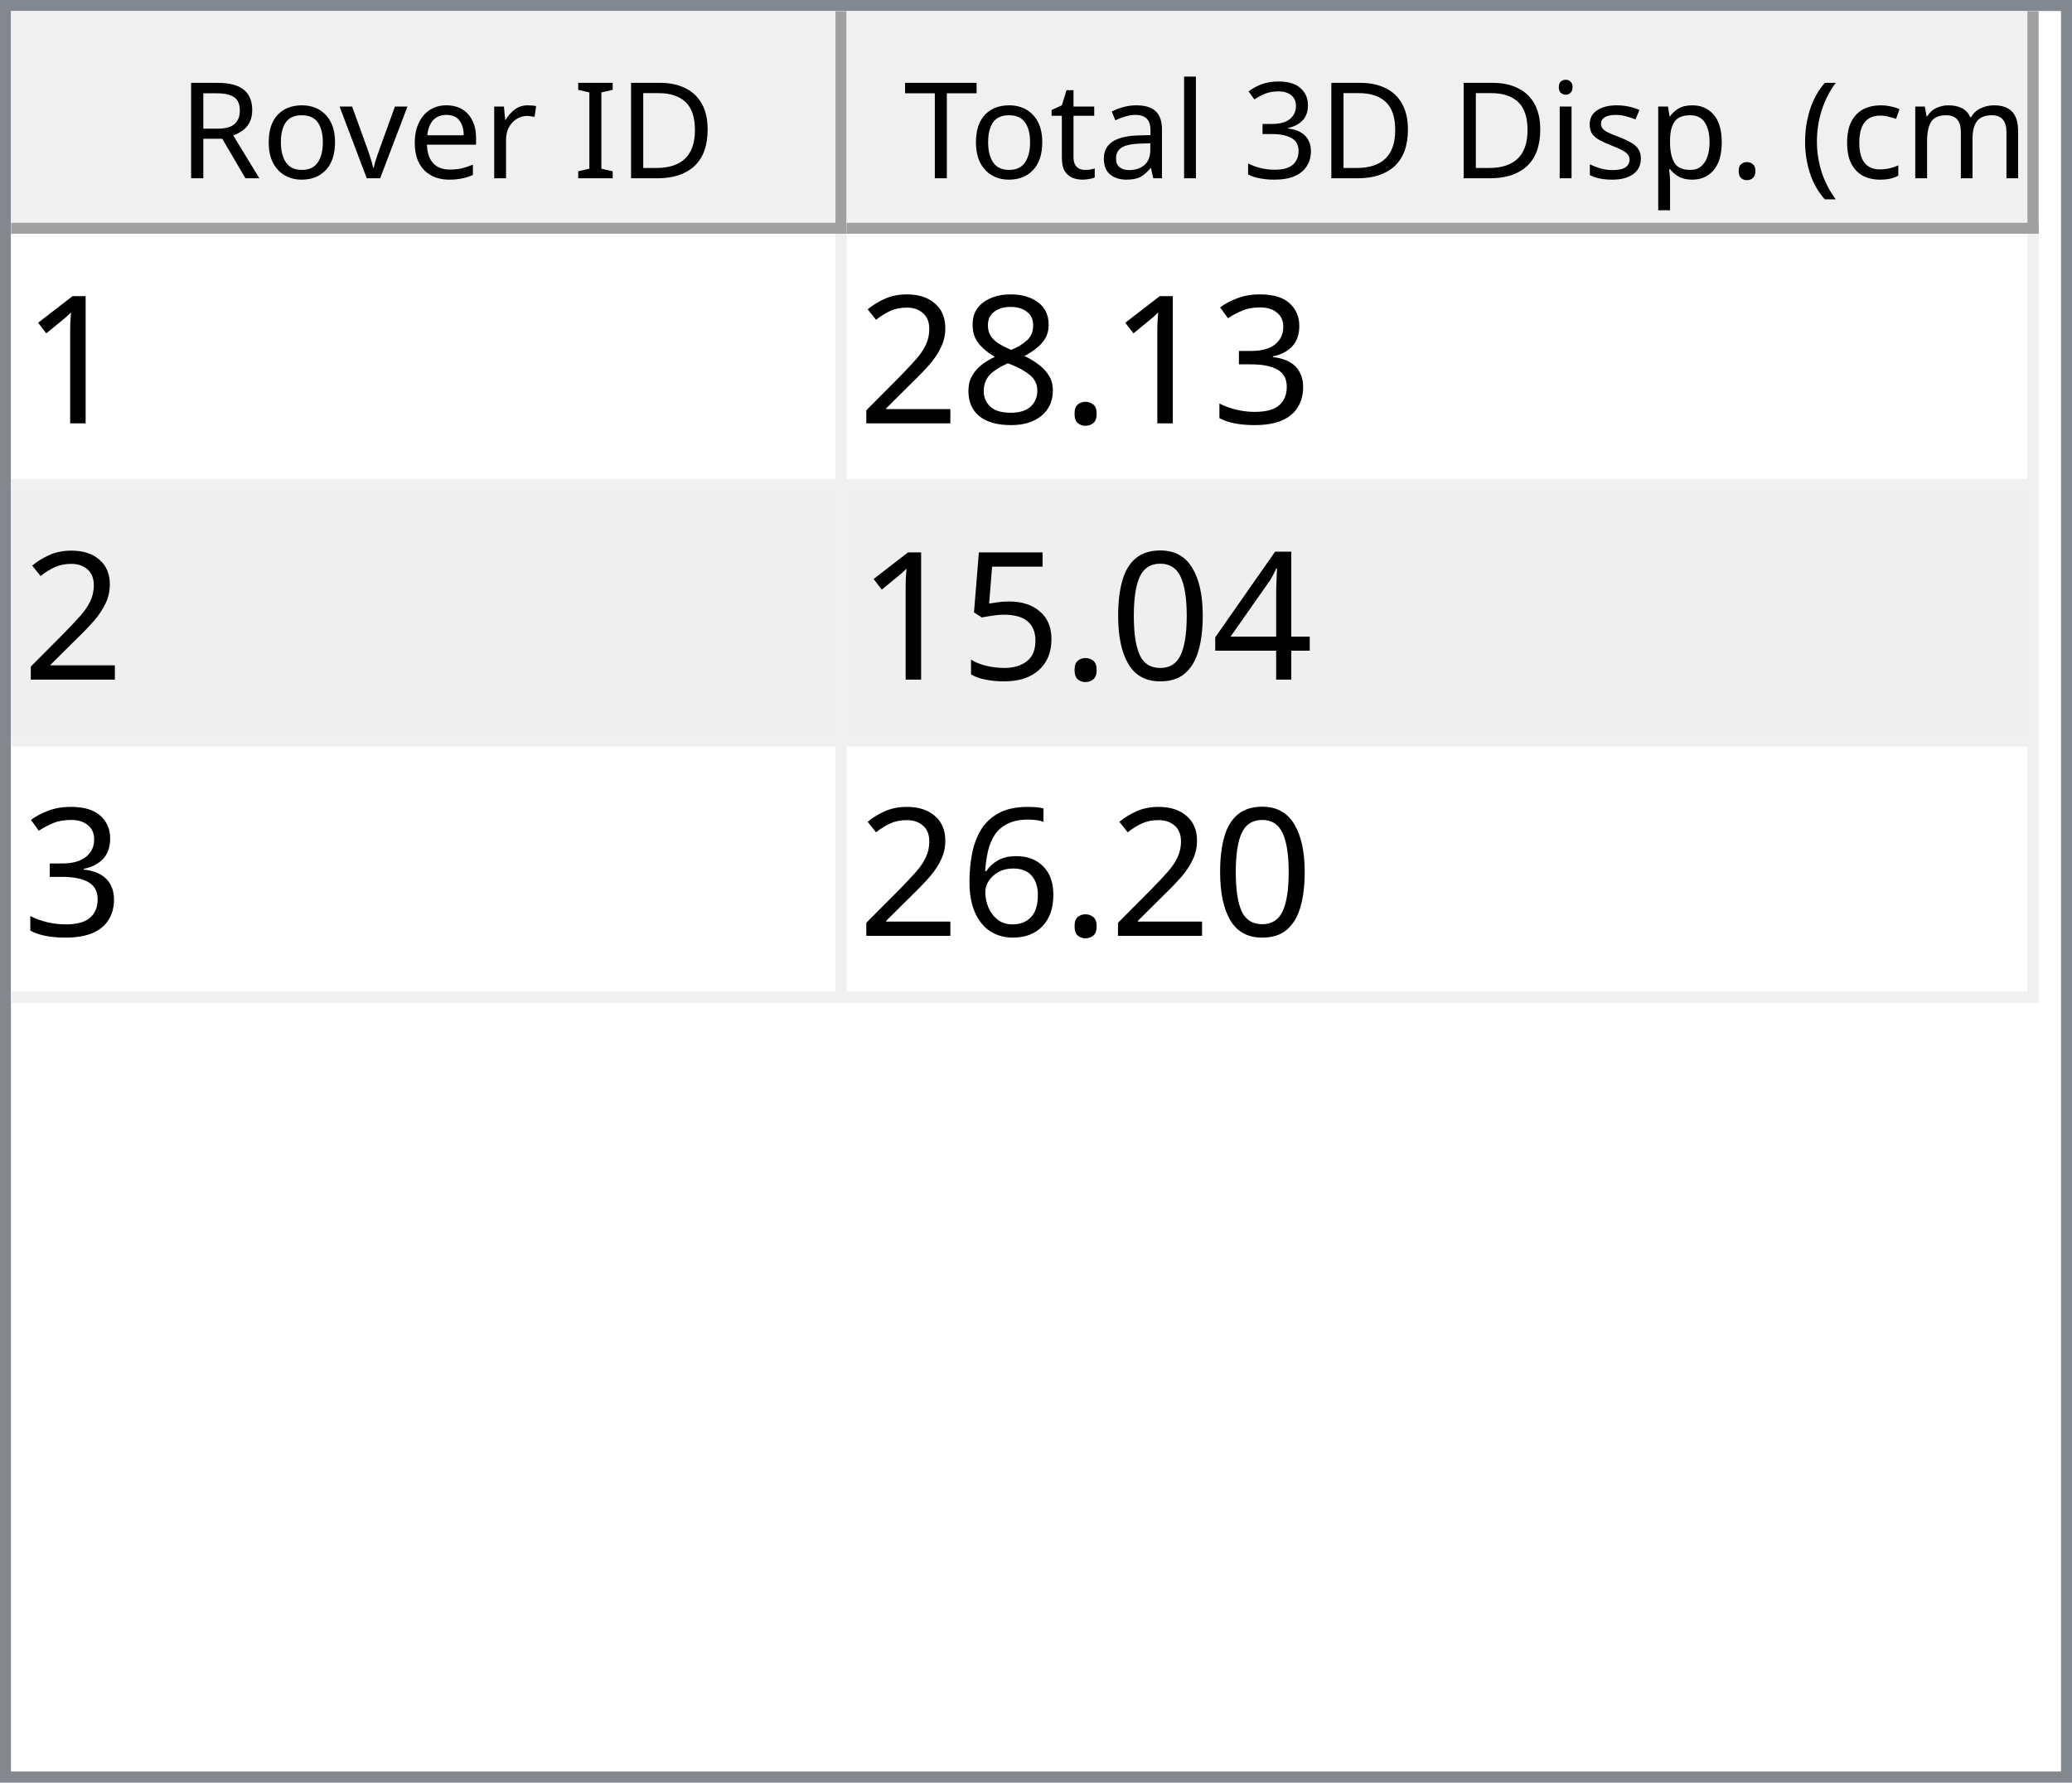
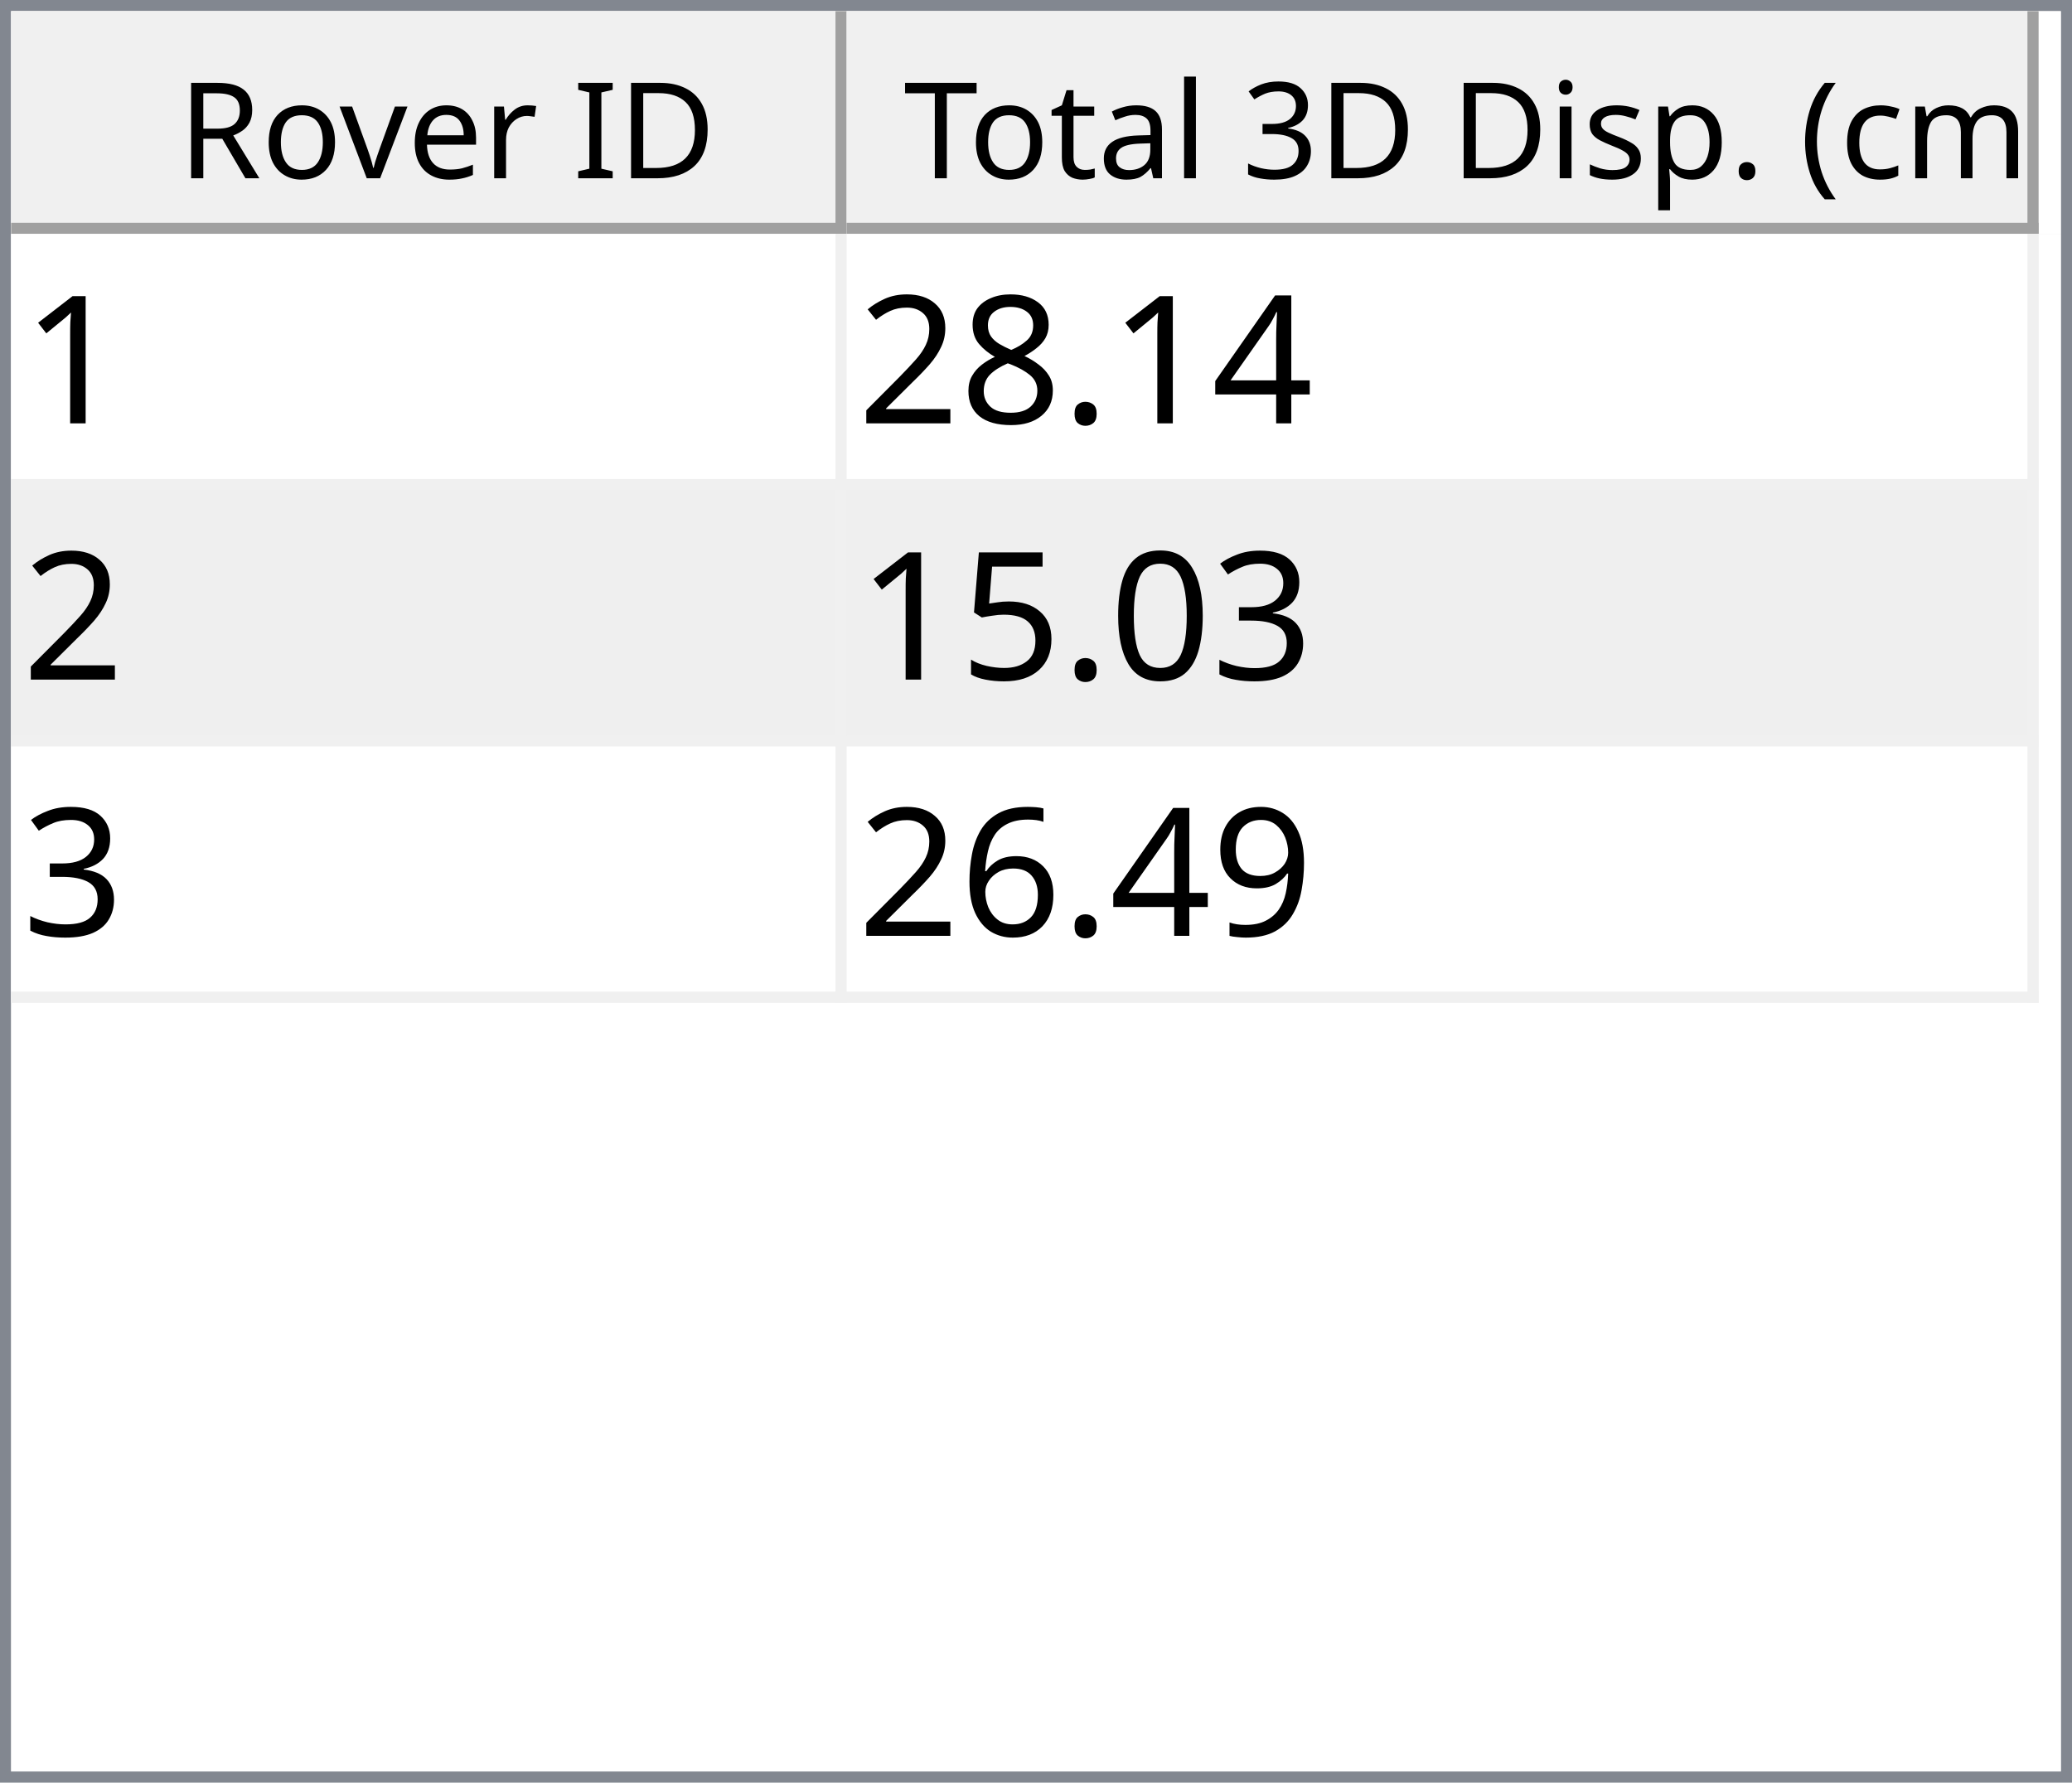
<svg xmlns="http://www.w3.org/2000/svg" style="fill-opacity:1; color-rendering:auto; color-interpolation:auto; text-rendering:auto; stroke:black; stroke-linecap:square; stroke-miterlimit:10; shape-rendering:auto; stroke-opacity:1; fill:black; stroke-dasharray:none; font-weight:normal; stroke-width:1; font-family:'Dialog'; font-style:normal; stroke-linejoin:miter; font-size:12px; stroke-dashoffset:0; image-rendering:auto;" width="186" height="160">
  <defs id="genericDefs" />
  <g>
    <defs id="defs1">
      <clipPath clipPathUnits="userSpaceOnUse" id="clipPath1">
        <path d="M0 0 L186 0 L186 160 L0 160 L0 0 Z" />
      </clipPath>
      <clipPath clipPathUnits="userSpaceOnUse" id="clipPath2">
        <path d="M0 0 L0 160 L186 160 L186 0 Z" />
      </clipPath>
      <clipPath clipPathUnits="userSpaceOnUse" id="clipPath3">
        <path d="M0 0 L0 20 L184 20 L184 0 Z" />
      </clipPath>
      <clipPath clipPathUnits="userSpaceOnUse" id="clipPath4">
        <path d="M0 0 L0 20 L75 20 L75 0 Z" />
      </clipPath>
      <clipPath clipPathUnits="userSpaceOnUse" id="clipPath5">
        <path d="M1 1 L1 19 L74 19 L74 1 Z" />
      </clipPath>
      <clipPath clipPathUnits="userSpaceOnUse" id="clipPath6">
        <path d="M0 0 L0 18 L73 18 L73 0 Z" />
      </clipPath>
      <clipPath clipPathUnits="userSpaceOnUse" id="clipPath7">
        <path d="M-0.5 -0.5 L-0.5 19.5 L74.5 19.5 L74.5 -0.5 Z" />
      </clipPath>
      <clipPath clipPathUnits="userSpaceOnUse" id="clipPath8">
        <path d="M0 0 L0 20 L107 20 L107 0 Z" />
      </clipPath>
      <clipPath clipPathUnits="userSpaceOnUse" id="clipPath9">
        <path d="M1 1 L1 19 L106 19 L106 1 Z" />
      </clipPath>
      <clipPath clipPathUnits="userSpaceOnUse" id="clipPath10">
        <path d="M0 0 L0 18 L105 18 L105 0 Z" />
      </clipPath>
      <clipPath clipPathUnits="userSpaceOnUse" id="clipPath11">
        <path d="M-0.5 -0.5 L-0.5 19.5 L106.5 19.5 L106.5 -0.5 Z" />
      </clipPath>
      <clipPath clipPathUnits="userSpaceOnUse" id="clipPath12">
        <path d="M0 0 L0 138 L184 138 L184 0 Z" />
      </clipPath>
      <clipPath clipPathUnits="userSpaceOnUse" id="clipPath13">
        <path d="M0 0 L0 69 L182 69 L182 0 Z" />
      </clipPath>
      <clipPath clipPathUnits="userSpaceOnUse" id="clipPath14">
        <path d="M-0.5 -0.5 L-0.5 68.5 L181.5 68.5 L181.5 -0.5 Z" />
      </clipPath>
      <clipPath clipPathUnits="userSpaceOnUse" id="clipPath15">
        <path d="M0 0 L0 22 L74 22 L74 0 Z" />
      </clipPath>
      <clipPath clipPathUnits="userSpaceOnUse" id="clipPath16">
        <path d="M0 0 L0 22 L106 22 L106 0 Z" />
      </clipPath>
      <font horiz-adv-x="64.551" id="font1">
        <font-face ascent="107.91" descent="25.098" units-per-em="100" style="font-style:normal; font-family:Segoe UI; font-weight:normal;" />
        <missing-glyph horiz-adv-x="64.551" d="M8.109 0 L8.109 68.266 L56.453 68.266 L56.453 0 L8.109 0 ZM15.328 7.234 L49.219 7.234 L49.219 61.031 L15.328 61.031 L15.328 7.234 Z" />
        <glyph unicode="D" horiz-adv-x="70.117" d="M9.188 0 L9.188 70.016 L28.516 70.016 Q65.531 70.016 65.531 35.891 Q65.531 19.672 55.25 9.836 Q44.969 0 27.734 0 L9.188 0 ZM17.391 62.594 L17.391 7.422 L27.828 7.422 Q41.609 7.422 49.273 14.797 Q56.938 22.172 56.938 35.688 Q56.938 62.594 28.328 62.594 L17.391 62.594 Z" />
        <glyph unicode="I" horiz-adv-x="26.611" d="M17.391 0 L9.188 0 L9.188 70.016 L17.391 70.016 L17.391 0 Z" />
        <glyph unicode=" " horiz-adv-x="27.393" d="" />
        <glyph unicode="r" horiz-adv-x="34.766" d="M34.188 41.891 Q32.078 43.5 28.125 43.5 Q23 43.5 19.555 38.672 Q16.109 33.844 16.109 25.484 L16.109 0 L8.109 0 L8.109 50 L16.109 50 L16.109 39.703 L16.312 39.703 Q18.016 44.969 21.531 47.922 Q25.047 50.875 29.391 50.875 Q32.516 50.875 34.188 50.203 L34.188 41.891 Z" />
        <glyph unicode="e" horiz-adv-x="52.295" d="M48.297 23 L12.984 23 Q13.188 14.656 17.484 10.109 Q21.781 5.562 29.297 5.562 Q37.75 5.562 44.828 11.141 L44.828 3.609 Q38.234 -1.172 27.391 -1.172 Q16.797 -1.172 10.742 5.641 Q4.688 12.453 4.688 24.812 Q4.688 36.469 11.305 43.82 Q17.922 51.172 27.734 51.172 Q37.547 51.172 42.922 44.828 Q48.297 38.484 48.297 27.203 L48.297 23 ZM40.094 29.781 Q40.047 36.719 36.75 40.578 Q33.453 44.438 27.594 44.438 Q21.922 44.438 17.969 40.383 Q14.016 36.328 13.094 29.781 L40.094 29.781 Z" />
        <glyph unicode="v" horiz-adv-x="47.9" d="M47.406 50 L27.484 0 L19.625 0 L0.688 50 L9.469 50 L22.172 13.672 Q23.578 9.672 23.922 6.688 L24.125 6.688 Q24.609 10.453 25.688 13.484 L38.969 50 L47.406 50 Z" />
        <glyph unicode="o" horiz-adv-x="58.594" d="M29 -1.172 Q17.922 -1.172 11.305 5.836 Q4.688 12.844 4.688 24.422 Q4.688 37.016 11.57 44.094 Q18.453 51.172 30.172 51.172 Q41.359 51.172 47.633 44.289 Q53.906 37.406 53.906 25.203 Q53.906 13.234 47.141 6.031 Q40.375 -1.172 29 -1.172 ZM29.594 44.438 Q21.875 44.438 17.383 39.188 Q12.891 33.938 12.891 24.703 Q12.891 15.828 17.43 10.695 Q21.969 5.562 29.594 5.562 Q37.359 5.562 41.531 10.594 Q45.703 15.625 45.703 24.906 Q45.703 34.281 41.531 39.359 Q37.359 44.438 29.594 44.438 Z" />
        <glyph unicode="R" horiz-adv-x="59.814" d="M59.375 0 L49.609 0 L37.891 19.625 Q36.281 22.359 34.766 24.289 Q33.25 26.219 31.664 27.438 Q30.078 28.656 28.25 29.219 Q26.422 29.781 24.125 29.781 L17.391 29.781 L17.391 0 L9.188 0 L9.188 70.016 L30.078 70.016 Q34.672 70.016 38.555 68.867 Q42.438 67.719 45.289 65.375 Q48.141 63.031 49.758 59.547 Q51.375 56.062 51.375 51.375 Q51.375 47.703 50.273 44.656 Q49.172 41.609 47.148 39.211 Q45.125 36.812 42.266 35.133 Q39.406 33.453 35.844 32.516 L35.844 32.328 Q37.594 31.547 38.891 30.547 Q40.188 29.547 41.359 28.18 Q42.531 26.812 43.68 25.078 Q44.828 23.344 46.234 21.047 L59.375 0 ZM17.391 62.594 L17.391 37.203 L28.516 37.203 Q31.594 37.203 34.203 38.133 Q36.812 39.062 38.719 40.797 Q40.625 42.531 41.703 45.047 Q42.781 47.562 42.781 50.688 Q42.781 56.297 39.141 59.445 Q35.5 62.594 28.609 62.594 L17.391 62.594 Z" />
        <glyph unicode=")" horiz-adv-x="30.176" d="M8.297 -15.922 L1.172 -15.922 Q16.406 2.344 16.406 26.812 Q16.406 51.469 1.078 70.016 L8.297 70.016 Q23.531 52.156 23.531 26.703 Q23.531 1.375 8.297 -15.922 Z" />
        <glyph unicode="m" horiz-adv-x="86.133" d="M79.109 0 L71.094 0 L71.094 28.719 Q71.094 37.016 68.531 40.727 Q65.969 44.438 59.906 44.438 Q54.781 44.438 51.195 39.75 Q47.609 35.062 47.609 28.516 L47.609 0 L39.594 0 L39.594 29.688 Q39.594 44.438 28.219 44.438 Q22.953 44.438 19.531 40.016 Q16.109 35.594 16.109 28.516 L16.109 0 L8.109 0 L8.109 50 L16.109 50 L16.109 42.094 L16.312 42.094 Q21.625 51.172 31.844 51.172 Q36.969 51.172 40.773 48.312 Q44.578 45.453 46 40.828 Q51.562 51.172 62.594 51.172 Q79.109 51.172 79.109 30.812 L79.109 0 Z" />
        <glyph unicode="c" horiz-adv-x="46.191" d="M42.188 2.297 Q36.422 -1.172 28.516 -1.172 Q17.828 -1.172 11.258 5.789 Q4.688 12.75 4.688 23.828 Q4.688 36.188 11.766 43.68 Q18.844 51.172 30.672 51.172 Q37.25 51.172 42.281 48.734 L42.281 40.531 Q36.719 44.438 30.375 44.438 Q22.703 44.438 17.797 38.945 Q12.891 33.453 12.891 24.516 Q12.891 15.719 17.508 10.641 Q22.125 5.562 29.891 5.562 Q36.422 5.562 42.188 9.906 L42.188 2.297 Z" />
        <glyph unicode="(" horiz-adv-x="30.176" d="M29.109 -15.922 L21.969 -15.922 Q6.844 1.375 6.844 26.703 Q6.844 52.156 21.969 70.016 L29.203 70.016 Q13.875 51.469 13.875 26.812 Q13.875 2.344 29.109 -15.922 Z" />
        <glyph unicode="." horiz-adv-x="21.68" d="M10.891 -1.078 Q8.641 -1.078 7.055 0.539 Q5.469 2.156 5.469 4.391 Q5.469 6.641 7.055 8.273 Q8.641 9.906 10.891 9.906 Q13.188 9.906 14.797 8.273 Q16.406 6.641 16.406 4.391 Q16.406 2.156 14.797 0.539 Q13.188 -1.078 10.891 -1.078 Z" />
        <glyph unicode="p" horiz-adv-x="58.789" d="M16.312 7.234 L16.109 7.234 L16.109 -23 L8.109 -23 L8.109 50 L16.109 50 L16.109 41.219 L16.312 41.219 Q22.219 51.172 33.594 51.172 Q43.266 51.172 48.688 44.461 Q54.109 37.75 54.109 26.469 Q54.109 13.922 48 6.375 Q41.891 -1.172 31.297 -1.172 Q21.578 -1.172 16.312 7.234 ZM16.109 27.391 L16.109 20.406 Q16.109 14.203 20.141 9.883 Q24.172 5.562 30.375 5.562 Q37.641 5.562 41.773 11.133 Q45.906 16.703 45.906 26.609 Q45.906 34.969 42.047 39.703 Q38.188 44.438 31.594 44.438 Q24.609 44.438 20.359 39.578 Q16.109 34.719 16.109 27.391 Z" />
        <glyph unicode="s" horiz-adv-x="42.432" d="M5.078 1.812 L5.078 10.406 Q11.625 5.562 19.484 5.562 Q30.031 5.562 30.031 12.594 Q30.031 14.594 29.125 15.992 Q28.219 17.391 26.68 18.461 Q25.141 19.531 23.07 20.383 Q21 21.234 18.609 22.172 Q15.281 23.484 12.766 24.828 Q10.25 26.172 8.57 27.859 Q6.891 29.547 6.031 31.695 Q5.172 33.844 5.172 36.719 Q5.172 40.234 6.789 42.945 Q8.406 45.656 11.086 47.484 Q13.766 49.312 17.211 50.242 Q20.656 51.172 24.312 51.172 Q30.812 51.172 35.938 48.922 L35.938 40.828 Q30.422 44.438 23.25 44.438 Q21 44.438 19.195 43.922 Q17.391 43.406 16.094 42.477 Q14.797 41.547 14.086 40.258 Q13.375 38.969 13.375 37.406 Q13.375 35.453 14.086 34.133 Q14.797 32.812 16.164 31.789 Q17.531 30.766 19.484 29.938 Q21.438 29.109 23.922 28.125 Q27.25 26.859 29.883 25.516 Q32.516 24.172 34.375 22.484 Q36.234 20.797 37.234 18.602 Q38.234 16.406 38.234 13.375 Q38.234 9.672 36.602 6.938 Q34.969 4.203 32.234 2.398 Q29.5 0.594 25.93 -0.289 Q22.359 -1.172 18.453 -1.172 Q10.75 -1.172 5.078 1.812 Z" />
        <glyph unicode="i" horiz-adv-x="24.219" d="M12.203 62.703 Q10.062 62.703 8.547 64.164 Q7.031 65.625 7.031 67.875 Q7.031 70.125 8.547 71.609 Q10.062 73.094 12.203 73.094 Q14.406 73.094 15.945 71.609 Q17.484 70.125 17.484 67.875 Q17.484 65.719 15.945 64.211 Q14.406 62.703 12.203 62.703 ZM16.109 0 L8.109 0 L8.109 50 L16.109 50 L16.109 0 Z" />
        <glyph unicode="3" horiz-adv-x="53.906" d="M46.531 19.828 Q46.531 15.094 44.75 11.211 Q42.969 7.328 39.719 4.57 Q36.469 1.812 31.93 0.297 Q27.391 -1.219 21.922 -1.219 Q11.922 -1.219 6 2.594 L6 11.188 Q13.094 5.609 22.219 5.609 Q25.875 5.609 28.828 6.539 Q31.781 7.469 33.906 9.227 Q36.031 10.984 37.18 13.477 Q38.328 15.969 38.328 19.094 Q38.328 32.812 18.797 32.812 L12.984 32.812 L12.984 39.594 L18.5 39.594 Q35.797 39.594 35.797 52.484 Q35.797 64.406 22.609 64.406 Q15.188 64.406 8.688 59.422 L8.688 67.188 Q15.375 71.188 24.609 71.188 Q29 71.188 32.57 69.969 Q36.141 68.75 38.68 66.555 Q41.219 64.359 42.609 61.281 Q44 58.203 44 54.5 Q44 40.672 30.031 36.719 L30.031 36.531 Q33.594 36.141 36.625 34.797 Q39.656 33.453 41.852 31.305 Q44.047 29.156 45.289 26.25 Q46.531 23.344 46.531 19.828 Z" />
        <glyph unicode="l" horiz-adv-x="24.219" d="M16.109 0 L8.109 0 L8.109 74.031 L16.109 74.031 L16.109 0 Z" />
        <glyph unicode="a" horiz-adv-x="50.879" d="M43.891 0 L35.891 0 L35.891 7.812 L35.688 7.812 Q30.469 -1.172 20.312 -1.172 Q12.844 -1.172 8.617 2.781 Q4.391 6.734 4.391 13.281 Q4.391 27.297 20.906 29.594 L35.891 31.688 Q35.891 44.438 25.594 44.438 Q16.547 44.438 9.281 38.281 L9.281 46.484 Q16.656 51.172 26.266 51.172 Q43.891 51.172 43.891 32.516 L43.891 0 ZM35.891 25.297 L23.828 23.641 Q18.266 22.859 15.43 20.875 Q12.594 18.891 12.594 13.875 Q12.594 10.203 15.211 7.883 Q17.828 5.562 22.172 5.562 Q28.125 5.562 32.008 9.742 Q35.891 13.922 35.891 20.312 L35.891 25.297 Z" />
        <glyph unicode="t" horiz-adv-x="33.887" d="M31.297 0.484 Q28.469 -1.078 23.828 -1.078 Q10.688 -1.078 10.688 13.578 L10.688 43.172 L2.094 43.172 L2.094 50 L10.688 50 L10.688 62.203 L18.703 64.797 L18.703 50 L31.297 50 L31.297 43.172 L18.703 43.172 L18.703 14.984 Q18.703 9.969 20.414 7.82 Q22.125 5.672 26.078 5.672 Q29.109 5.672 31.297 7.328 L31.297 0.484 Z" />
        <glyph unicode="T" horiz-adv-x="52.393" d="M50.594 62.594 L30.375 62.594 L30.375 0 L22.172 0 L22.172 62.594 L2 62.594 L2 70.016 L50.594 70.016 L50.594 62.594 Z" />
      </font>
      <font horiz-adv-x="75.0" id="font2">
        <font-face ascent="100.537" descent="21.973" units-per-em="100" style="font-style:normal; font-family:sans-serif; font-weight:normal;" />
        <missing-glyph horiz-adv-x="75.0" d="M12.5 0 L12.5 62.5 L62.5 62.5 L62.5 0 L12.5 0 ZM14.062 1.562 L60.938 1.562 L60.938 60.938 L14.062 60.938 L14.062 1.562 Z" />
        <glyph unicode="1" horiz-adv-x="55.615" d="M37.25 0 L28.469 0 L28.469 56 Q25.297 52.984 20.141 49.953 Q14.984 46.922 10.891 45.406 L10.891 53.906 Q18.266 57.375 23.781 62.305 Q29.297 67.234 31.594 71.875 L37.25 71.875 L37.25 0 Z" />
-         <glyph unicode="3" horiz-adv-x="55.615" d="M4.203 18.891 L12.984 20.062 Q14.5 12.594 18.141 9.297 Q21.781 6 27 6 Q33.203 6 37.477 10.297 Q41.75 14.594 41.75 20.953 Q41.75 27 37.797 30.93 Q33.844 34.859 27.734 34.859 Q25.25 34.859 21.531 33.891 L22.516 41.609 Q23.391 41.5 23.922 41.5 Q29.547 41.5 34.039 44.43 Q38.531 47.359 38.531 53.469 Q38.531 58.297 35.258 61.477 Q31.984 64.656 26.812 64.656 Q21.688 64.656 18.266 61.43 Q14.844 58.203 13.875 51.766 L5.078 53.328 Q6.688 62.156 12.398 67.016 Q18.109 71.875 26.609 71.875 Q32.469 71.875 37.398 69.359 Q42.328 66.844 44.945 62.5 Q47.562 58.156 47.562 53.266 Q47.562 48.641 45.07 44.828 Q42.578 41.016 37.703 38.766 Q44.047 37.312 47.562 32.695 Q51.078 28.078 51.078 21.141 Q51.078 11.766 44.242 5.25 Q37.406 -1.266 26.953 -1.266 Q17.531 -1.266 11.305 4.352 Q5.078 9.969 4.203 18.891 Z" />
+         <glyph unicode="4" horiz-adv-x="55.615" d="M32.328 0 L32.328 17.141 L1.266 17.141 L1.266 25.203 L33.938 71.578 L41.109 71.578 L41.109 25.203 L50.781 25.203 L50.781 17.141 L41.109 17.141 L41.109 0 L32.328 0 ZM32.328 25.203 L32.328 57.469 L9.906 25.203 L32.328 25.203 Z" />
        <glyph unicode="." horiz-adv-x="27.783" d="M9.078 0 L9.078 10.016 L19.094 10.016 L19.094 0 L9.078 0 Z" />
        <glyph unicode="8" horiz-adv-x="55.615" d="M17.672 38.812 Q12.203 40.828 9.57 44.539 Q6.938 48.25 6.938 53.422 Q6.938 61.234 12.555 66.555 Q18.172 71.875 27.484 71.875 Q36.859 71.875 42.578 66.43 Q48.297 60.984 48.297 53.172 Q48.297 48.188 45.68 44.508 Q43.062 40.828 37.75 38.812 Q44.344 36.672 47.781 31.883 Q51.219 27.094 51.219 20.453 Q51.219 11.281 44.727 5.031 Q38.234 -1.219 27.641 -1.219 Q17.047 -1.219 10.547 5.055 Q4.047 11.328 4.047 20.703 Q4.047 27.688 7.594 32.398 Q11.141 37.109 17.672 38.812 ZM15.922 53.719 Q15.922 48.641 19.195 45.414 Q22.469 42.188 27.688 42.188 Q32.766 42.188 36.016 45.383 Q39.266 48.578 39.266 53.219 Q39.266 58.062 35.914 61.359 Q32.562 64.656 27.594 64.656 Q22.562 64.656 19.242 61.43 Q15.922 58.203 15.922 53.719 ZM13.094 20.656 Q13.094 16.891 14.875 13.375 Q16.656 9.859 20.172 7.93 Q23.688 6 27.734 6 Q34.031 6 38.133 10.055 Q42.234 14.109 42.234 20.359 Q42.234 26.703 38.016 30.859 Q33.797 35.016 27.438 35.016 Q21.234 35.016 17.164 30.914 Q13.094 26.812 13.094 20.656 Z" />
        <glyph unicode="2" horiz-adv-x="55.615" d="M50.344 8.453 L50.344 0 L3.031 0 Q2.938 3.172 4.047 6.109 Q5.859 10.938 9.836 15.625 Q13.812 20.312 21.344 26.469 Q33.016 36.031 37.117 41.625 Q41.219 47.219 41.219 52.203 Q41.219 57.422 37.477 61.008 Q33.734 64.594 27.734 64.594 Q21.391 64.594 17.578 60.789 Q13.766 56.984 13.719 50.25 L4.688 51.172 Q5.609 61.281 11.664 66.578 Q17.719 71.875 27.938 71.875 Q38.234 71.875 44.242 66.164 Q50.25 60.453 50.25 52 Q50.25 47.703 48.492 43.555 Q46.734 39.406 42.656 34.812 Q38.578 30.219 29.109 22.219 Q21.188 15.578 18.945 13.211 Q16.703 10.844 15.234 8.453 L50.344 8.453 Z" />
-         <glyph unicode="4" horiz-adv-x="55.615" d="M32.328 0 L32.328 17.141 L1.266 17.141 L1.266 25.203 L33.938 71.578 L41.109 71.578 L41.109 25.203 L50.781 25.203 L50.781 17.141 L41.109 17.141 L41.109 0 L32.328 0 ZM32.328 25.203 L32.328 57.469 L9.906 25.203 L32.328 25.203 Z" />
+         <glyph unicode="3" horiz-adv-x="55.615" d="M4.203 18.891 L12.984 20.062 Q14.5 12.594 18.141 9.297 Q21.781 6 27 6 Q33.203 6 37.477 10.297 Q41.75 14.594 41.75 20.953 Q41.75 27 37.797 30.93 Q33.844 34.859 27.734 34.859 Q25.25 34.859 21.531 33.891 L22.516 41.609 Q23.391 41.5 23.922 41.5 Q29.547 41.5 34.039 44.43 Q38.531 47.359 38.531 53.469 Q38.531 58.297 35.258 61.477 Q31.984 64.656 26.812 64.656 Q21.688 64.656 18.266 61.43 Q14.844 58.203 13.875 51.766 L5.078 53.328 Q6.688 62.156 12.398 67.016 Q18.109 71.875 26.609 71.875 Q32.469 71.875 37.398 69.359 Q42.328 66.844 44.945 62.5 Q47.562 58.156 47.562 53.266 Q47.562 48.641 45.07 44.828 Q42.578 41.016 37.703 38.766 Q44.047 37.312 47.562 32.695 Q51.078 28.078 51.078 21.141 Q51.078 11.766 44.242 5.25 Q37.406 -1.266 26.953 -1.266 Q17.531 -1.266 11.305 4.352 Q5.078 9.969 4.203 18.891 Z" />
        <glyph unicode="0" horiz-adv-x="55.615" d="M4.156 35.297 Q4.156 48 6.766 55.742 Q9.375 63.484 14.523 67.68 Q19.672 71.875 27.484 71.875 Q33.25 71.875 37.594 69.555 Q41.938 67.234 44.773 62.867 Q47.609 58.5 49.219 52.227 Q50.828 45.953 50.828 35.297 Q50.828 22.703 48.242 14.969 Q45.656 7.234 40.508 3.008 Q35.359 -1.219 27.484 -1.219 Q17.141 -1.219 11.234 6.203 Q4.156 15.141 4.156 35.297 ZM13.188 35.297 Q13.188 17.672 17.312 11.836 Q21.438 6 27.484 6 Q33.547 6 37.672 11.859 Q41.797 17.719 41.797 35.297 Q41.797 52.984 37.672 58.789 Q33.547 64.594 27.391 64.594 Q21.344 64.594 17.719 59.469 Q13.188 52.938 13.188 35.297 Z" />
        <glyph unicode="5" horiz-adv-x="55.615" d="M4.156 18.75 L13.375 19.531 Q14.406 12.797 18.141 9.398 Q21.875 6 27.156 6 Q33.5 6 37.891 10.789 Q42.281 15.578 42.281 23.484 Q42.281 31 38.062 35.352 Q33.844 39.703 27 39.703 Q22.75 39.703 19.336 37.773 Q15.922 35.844 13.969 32.766 L5.719 33.844 L12.641 70.609 L48.25 70.609 L48.25 62.203 L19.672 62.203 L15.828 42.969 Q22.266 47.469 29.344 47.469 Q38.719 47.469 45.164 40.969 Q51.609 34.469 51.609 24.266 Q51.609 14.547 45.953 7.469 Q39.062 -1.219 27.156 -1.219 Q17.391 -1.219 11.211 4.25 Q5.031 9.719 4.156 18.75 Z" />
+         <glyph unicode="9" horiz-adv-x="55.615" d="M5.469 16.547 L13.922 17.328 Q14.984 11.375 18.016 8.688 Q21.047 6 25.781 6 Q29.828 6 32.883 7.859 Q35.938 9.719 37.891 12.82 Q39.844 15.922 41.164 21.195 Q42.484 26.469 42.484 31.938 Q42.484 32.516 42.438 33.688 Q39.797 29.5 35.234 26.883 Q30.672 24.266 25.344 24.266 Q16.453 24.266 10.305 30.711 Q4.156 37.156 4.156 47.703 Q4.156 58.594 10.578 65.234 Q17 71.875 26.656 71.875 Q33.641 71.875 39.43 68.117 Q45.219 64.359 48.219 57.398 Q51.219 50.438 51.219 37.25 Q51.219 23.531 48.242 15.406 Q45.266 7.281 39.383 3.031 Q33.5 -1.219 25.594 -1.219 Q17.188 -1.219 11.867 3.445 Q6.547 8.109 5.469 16.547 ZM41.453 48.141 Q41.453 55.719 37.43 60.156 Q33.406 64.594 27.734 64.594 Q21.875 64.594 17.531 59.812 Q13.188 55.031 13.188 47.406 Q13.188 40.578 17.312 36.305 Q21.438 32.031 27.484 32.031 Q33.594 32.031 37.523 36.305 Q41.453 40.578 41.453 48.141 Z" />
        <glyph unicode="6" horiz-adv-x="55.615" d="M49.75 54.047 L41.016 53.375 Q39.844 58.547 37.703 60.891 Q34.125 64.656 28.906 64.656 Q24.703 64.656 21.531 62.312 Q17.391 59.281 14.992 53.469 Q12.594 47.656 12.5 36.922 Q15.672 41.75 20.266 44.094 Q24.859 46.438 29.891 46.438 Q38.672 46.438 44.852 39.969 Q51.031 33.5 51.031 23.25 Q51.031 16.5 48.125 10.719 Q45.219 4.938 40.141 1.859 Q35.062 -1.219 28.609 -1.219 Q17.625 -1.219 10.695 6.859 Q3.766 14.938 3.766 33.5 Q3.766 54.25 11.422 63.672 Q18.109 71.875 29.438 71.875 Q37.891 71.875 43.289 67.141 Q48.688 62.406 49.75 54.047 ZM13.875 23.188 Q13.875 18.656 15.797 14.508 Q17.719 10.359 21.188 8.18 Q24.656 6 28.469 6 Q34.031 6 38.039 10.492 Q42.047 14.984 42.047 22.703 Q42.047 30.125 38.086 34.398 Q34.125 38.672 28.125 38.672 Q22.172 38.672 18.023 34.398 Q13.875 30.125 13.875 23.188 Z" />
      </font>
    </defs>
    <g style="fill:white; stroke:white;">
      <rect x="0" y="0" width="186" style="clip-path:url(#clipPath1); stroke:none;" height="160" />
    </g>
    <g style="fill:white; text-rendering:optimizeSpeed; color-rendering:optimizeSpeed; image-rendering:optimizeSpeed; shape-rendering:crispEdges; stroke:white; color-interpolation:sRGB;">
      <rect x="0" width="186" height="160" y="0" style="stroke:none;" />
      <path style="stroke:none;" d="M0 160 L186 160 L186 0 L0 0 Z" />
    </g>
    <g style="fill:rgb(240,240,240); font-family:'Segoe UI'; stroke:rgb(240,240,240);">
      <rect x="0" y="0" width="186" style="clip-path:url(#clipPath2); stroke:none;" height="160" />
    </g>
    <g style="fill:rgb(130,135,144); font-family:'Segoe UI'; stroke:rgb(130,135,144);">
      <path d="M0 0 L186 0 L186 160 L0 160 L0 0 ZM1 1 L185 1 L185 159 L1 159 L1 1 Z" style="fill-rule:evenodd; clip-path:url(#clipPath2); stroke:none;" />
    </g>
    <g style="fill:white; font-family:'Segoe UI'; stroke:white;" transform="translate(1,1)">
      <rect x="0" y="0" width="184" style="clip-path:url(#clipPath3); stroke:none;" height="20" />
    </g>
    <g style="fill:rgb(240,240,240); font-family:'Segoe UI'; stroke:rgb(240,240,240);" transform="translate(1,1)">
      <rect x="0" y="0" width="75" style="clip-path:url(#clipPath4); stroke:none;" height="20" />
    </g>
    <g style="font-family:'Segoe UI';" transform="translate(2,2)">
      <text x="14" xml:space="preserve" y="14" style="clip-path:url(#clipPath6); stroke:none;">Rover ID</text>
    </g>
    <g style="fill:rgb(160,160,160); font-family:'Segoe UI'; stroke:rgb(160,160,160); stroke-linejoin:bevel;" transform="translate(1.5,1.5)">
      <line x1="74" x2="74" y1="0" style="fill:none; clip-path:url(#clipPath7);" y2="19" />
    </g>
    <g style="fill:rgb(160,160,160); font-family:'Segoe UI'; stroke:rgb(160,160,160); stroke-linejoin:bevel;" transform="matrix(1,0,0,1,1,1) translate(0.5,0.5)">
      <line x1="0" x2="74" y1="19" style="fill:none; clip-path:url(#clipPath7);" y2="19" />
    </g>
    <g style="fill:rgb(240,240,240); font-family:'Segoe UI'; stroke:rgb(240,240,240);" transform="translate(76,1)">
      <rect x="0" y="0" width="107" style="clip-path:url(#clipPath8); stroke:none;" height="20" />
    </g>
    <g style="font-family:'Segoe UI';" transform="translate(77,2)">
      <text x="1" xml:space="preserve" y="14" style="clip-path:url(#clipPath10); stroke:none;"> Total 3D Disp. (cm)</text>
    </g>
    <g style="fill:rgb(160,160,160); font-family:'Segoe UI'; stroke:rgb(160,160,160); stroke-linejoin:bevel;" transform="translate(76.5,1.5)">
      <line x1="106" x2="106" y1="0" style="fill:none; clip-path:url(#clipPath11);" y2="19" />
    </g>
    <g style="fill:rgb(160,160,160); font-family:'Segoe UI'; stroke:rgb(160,160,160); stroke-linejoin:bevel;" transform="matrix(1,0,0,1,76,1) translate(0.5,0.5)">
      <line x1="0" x2="106" y1="19" style="fill:none; clip-path:url(#clipPath11);" y2="19" />
    </g>
    <g style="fill:white; font-family:'Segoe UI'; stroke:white;" transform="translate(1,21)">
      <rect x="0" y="0" width="184" style="clip-path:url(#clipPath12); stroke:none;" height="138" />
    </g>
    <g style="fill:rgb(240,240,240); font-size:16px; font-family:sans-serif; stroke:rgb(240,240,240);" transform="translate(1,21)">
      <rect x="0" y="0" width="182" style="clip-path:url(#clipPath13); stroke:none;" height="69" />
      <line transform="translate(0.5,0.5)" x1="0" x2="181" y1="22" style="clip-path:url(#clipPath14); fill:none; stroke-linejoin:bevel;" y2="22" />
    </g>
    <g transform="matrix(1,0,0,1,1,21) translate(0.5,0.5)" style="fill:rgb(240,240,240); font-size:16px; font-family:sans-serif; stroke:rgb(240,240,240); stroke-linejoin:bevel;">
      <line x1="0" x2="181" y1="45" style="fill:none; clip-path:url(#clipPath14);" y2="45" />
    </g>
    <g transform="matrix(1,0,0,1,1,21) translate(0.5,0.5)" style="fill:rgb(240,240,240); font-size:16px; font-family:sans-serif; stroke:rgb(240,240,240); stroke-linejoin:bevel;">
      <line x1="0" x2="181" y1="68" style="fill:none; clip-path:url(#clipPath14);" y2="68" />
    </g>
    <g transform="matrix(1,0,0,1,1,21) translate(0.5,0.5)" style="fill:rgb(240,240,240); font-size:16px; font-family:sans-serif; stroke:rgb(240,240,240); stroke-linejoin:bevel;">
      <line x1="74" x2="74" y1="0" style="fill:none; clip-path:url(#clipPath14);" y2="68" />
    </g>
    <g transform="matrix(1,0,0,1,1,21) translate(0.5,0.5)" style="fill:rgb(240,240,240); font-size:16px; font-family:sans-serif; stroke:rgb(240,240,240); stroke-linejoin:bevel;">
      <line x1="181" x2="181" y1="0" style="fill:none; clip-path:url(#clipPath14);" y2="68" />
    </g>
    <g style="fill:white; font-size:16px; font-family:sans-serif; stroke:white;" transform="matrix(1,0,0,1,1,21)">
      <rect x="0" y="0" width="74" style="clip-path:url(#clipPath15); stroke:none;" height="22" />
      <text x="1" y="17" style="fill:black; clip-path:url(#clipPath15); stroke:none;" xml:space="preserve">1</text>
    </g>
    <g style="fill:white; font-size:16px; font-family:sans-serif; stroke:white;" transform="matrix(1,0,0,1,1,21) translate(75,0)">
      <rect x="0" y="0" width="106" style="clip-path:url(#clipPath16); stroke:none;" height="22" />
-       <text x="1" y="17" style="fill:black; clip-path:url(#clipPath16); stroke:none;" xml:space="preserve">28.13</text>
+       <text x="1" y="17" style="fill:black; clip-path:url(#clipPath16); stroke:none;" xml:space="preserve">28.14</text>
    </g>
    <g style="fill:rgb(239,239,239); font-size:16px; font-family:sans-serif; stroke:rgb(239,239,239);" transform="matrix(1,0,0,1,1,21) translate(0,23)">
      <rect x="0" y="0" width="74" style="clip-path:url(#clipPath15); stroke:none;" height="22" />
      <text x="1" y="17" style="fill:black; clip-path:url(#clipPath15); stroke:none;" xml:space="preserve">2</text>
    </g>
    <g style="fill:rgb(239,239,239); font-size:16px; font-family:sans-serif; stroke:rgb(239,239,239);" transform="matrix(1,0,0,1,1,21) translate(75,23)">
      <rect x="0" y="0" width="106" style="clip-path:url(#clipPath16); stroke:none;" height="22" />
-       <text x="1" y="17" style="fill:black; clip-path:url(#clipPath16); stroke:none;" xml:space="preserve">15.04</text>
+       <text x="1" y="17" style="fill:black; clip-path:url(#clipPath16); stroke:none;" xml:space="preserve">15.03</text>
    </g>
    <g style="fill:white; font-size:16px; font-family:sans-serif; stroke:white;" transform="matrix(1,0,0,1,1,21) translate(0,46)">
      <rect x="0" y="0" width="74" style="clip-path:url(#clipPath15); stroke:none;" height="22" />
      <text x="1" y="17" style="fill:black; clip-path:url(#clipPath15); stroke:none;" xml:space="preserve">3</text>
    </g>
    <g style="fill:white; font-size:16px; font-family:sans-serif; stroke:white;" transform="matrix(1,0,0,1,1,21) translate(75,46)">
      <rect x="0" y="0" width="106" style="clip-path:url(#clipPath16); stroke:none;" height="22" />
-       <text x="1" y="17" style="fill:black; clip-path:url(#clipPath16); stroke:none;" xml:space="preserve">26.20</text>
+       <text x="1" y="17" style="fill:black; clip-path:url(#clipPath16); stroke:none;" xml:space="preserve">26.49</text>
    </g>
  </g>
</svg>
